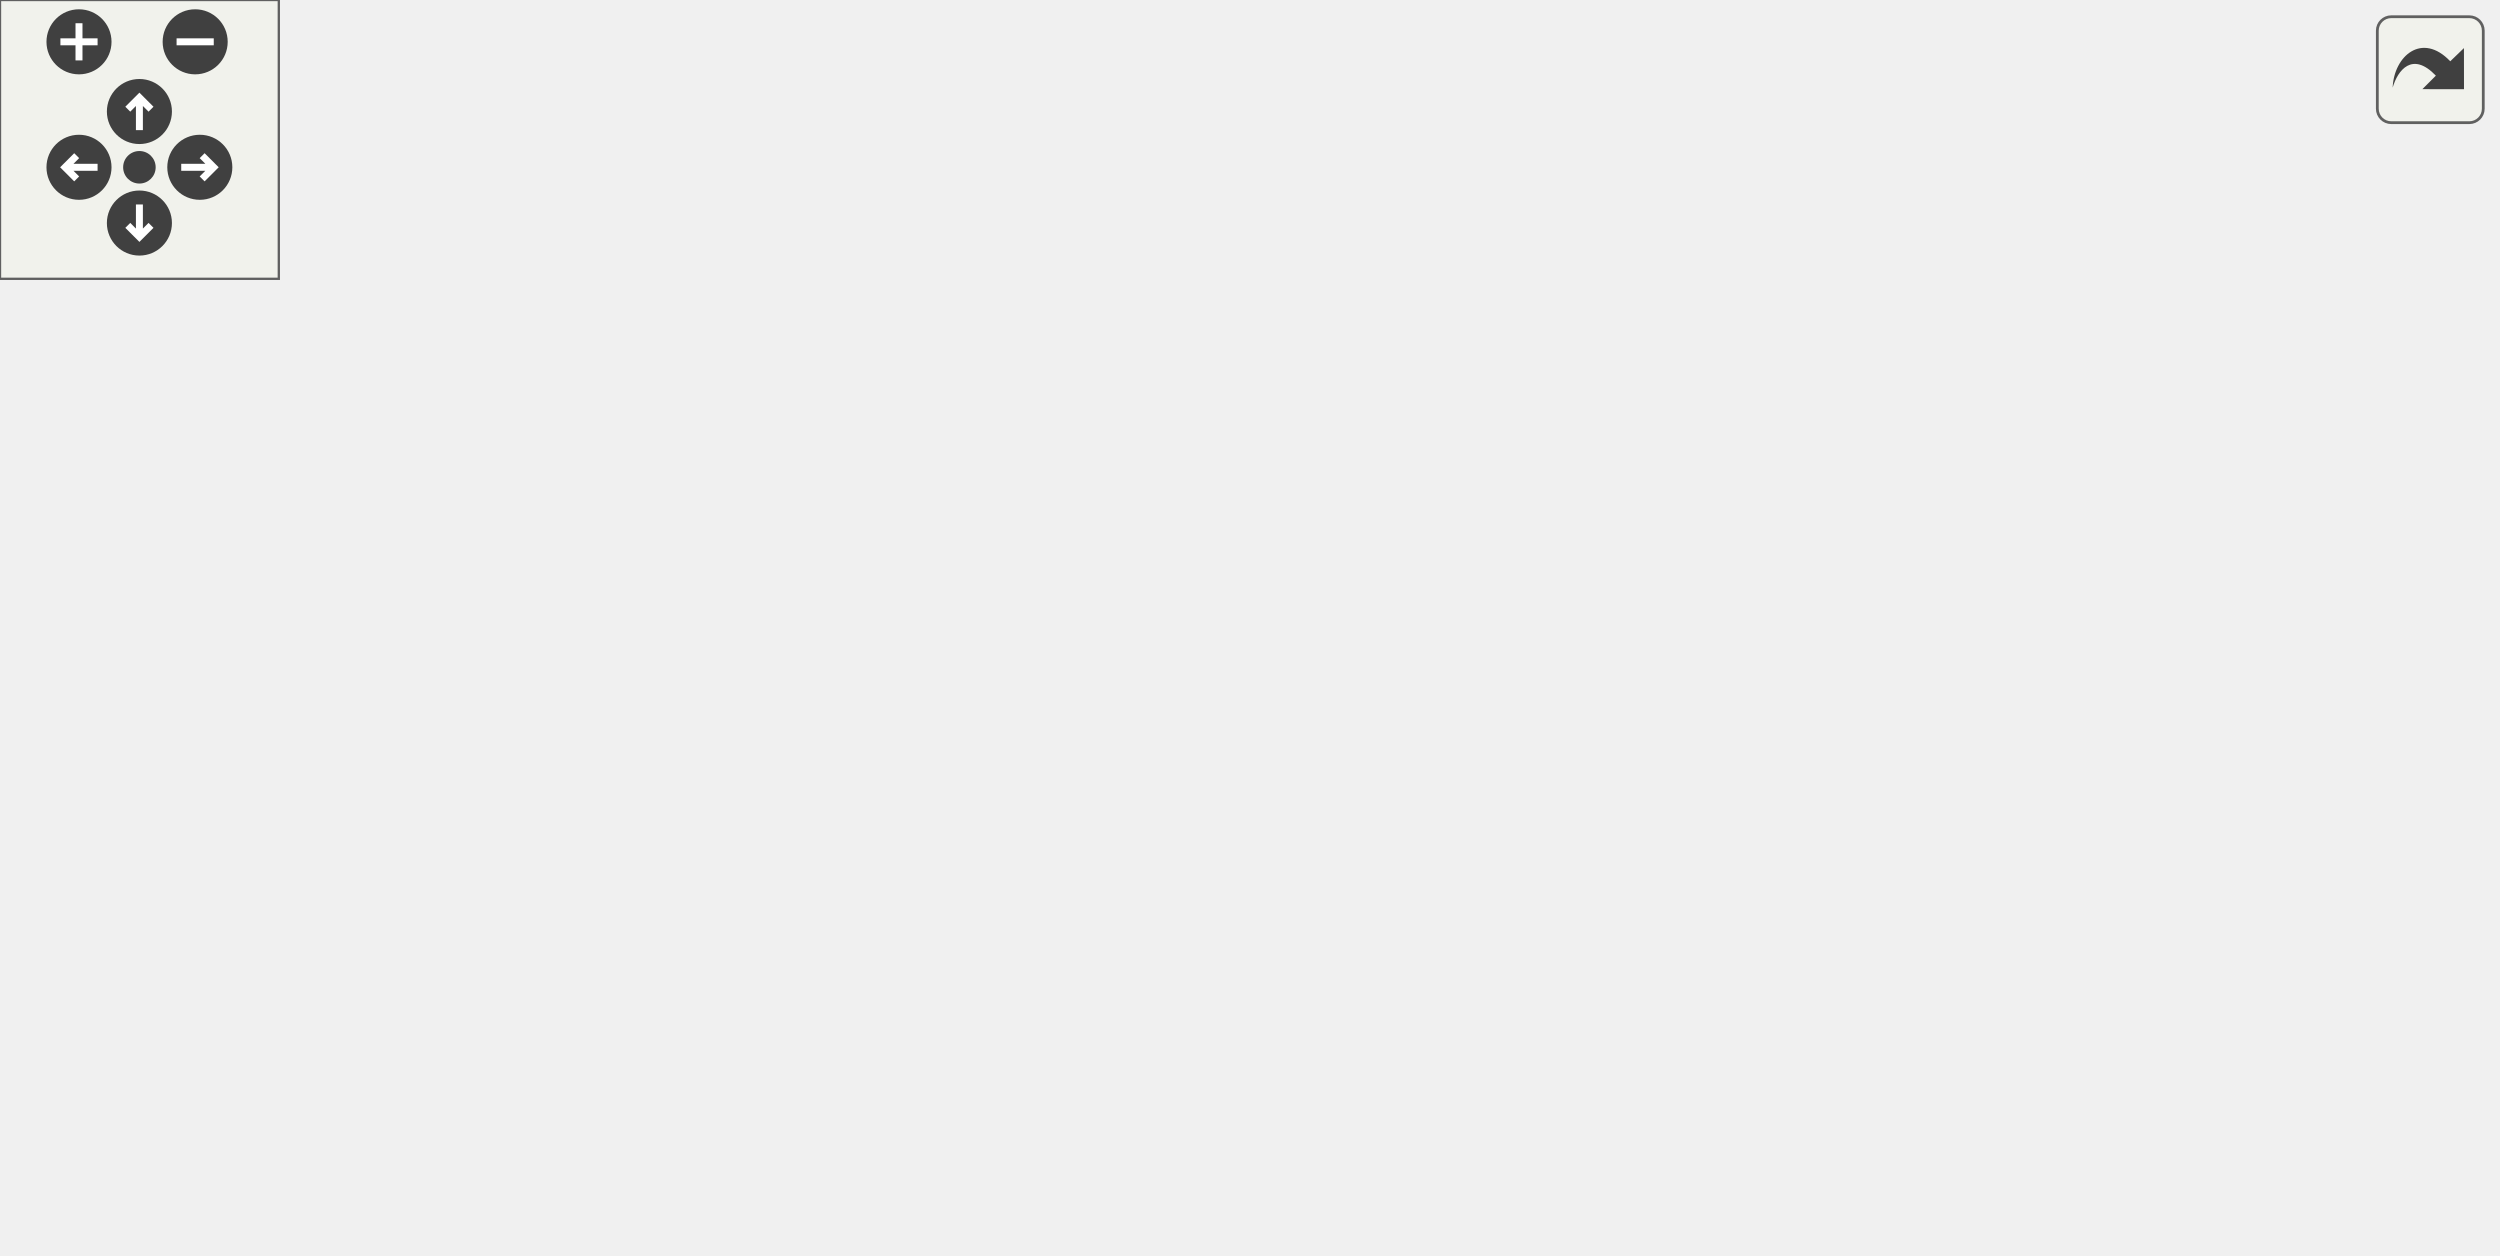
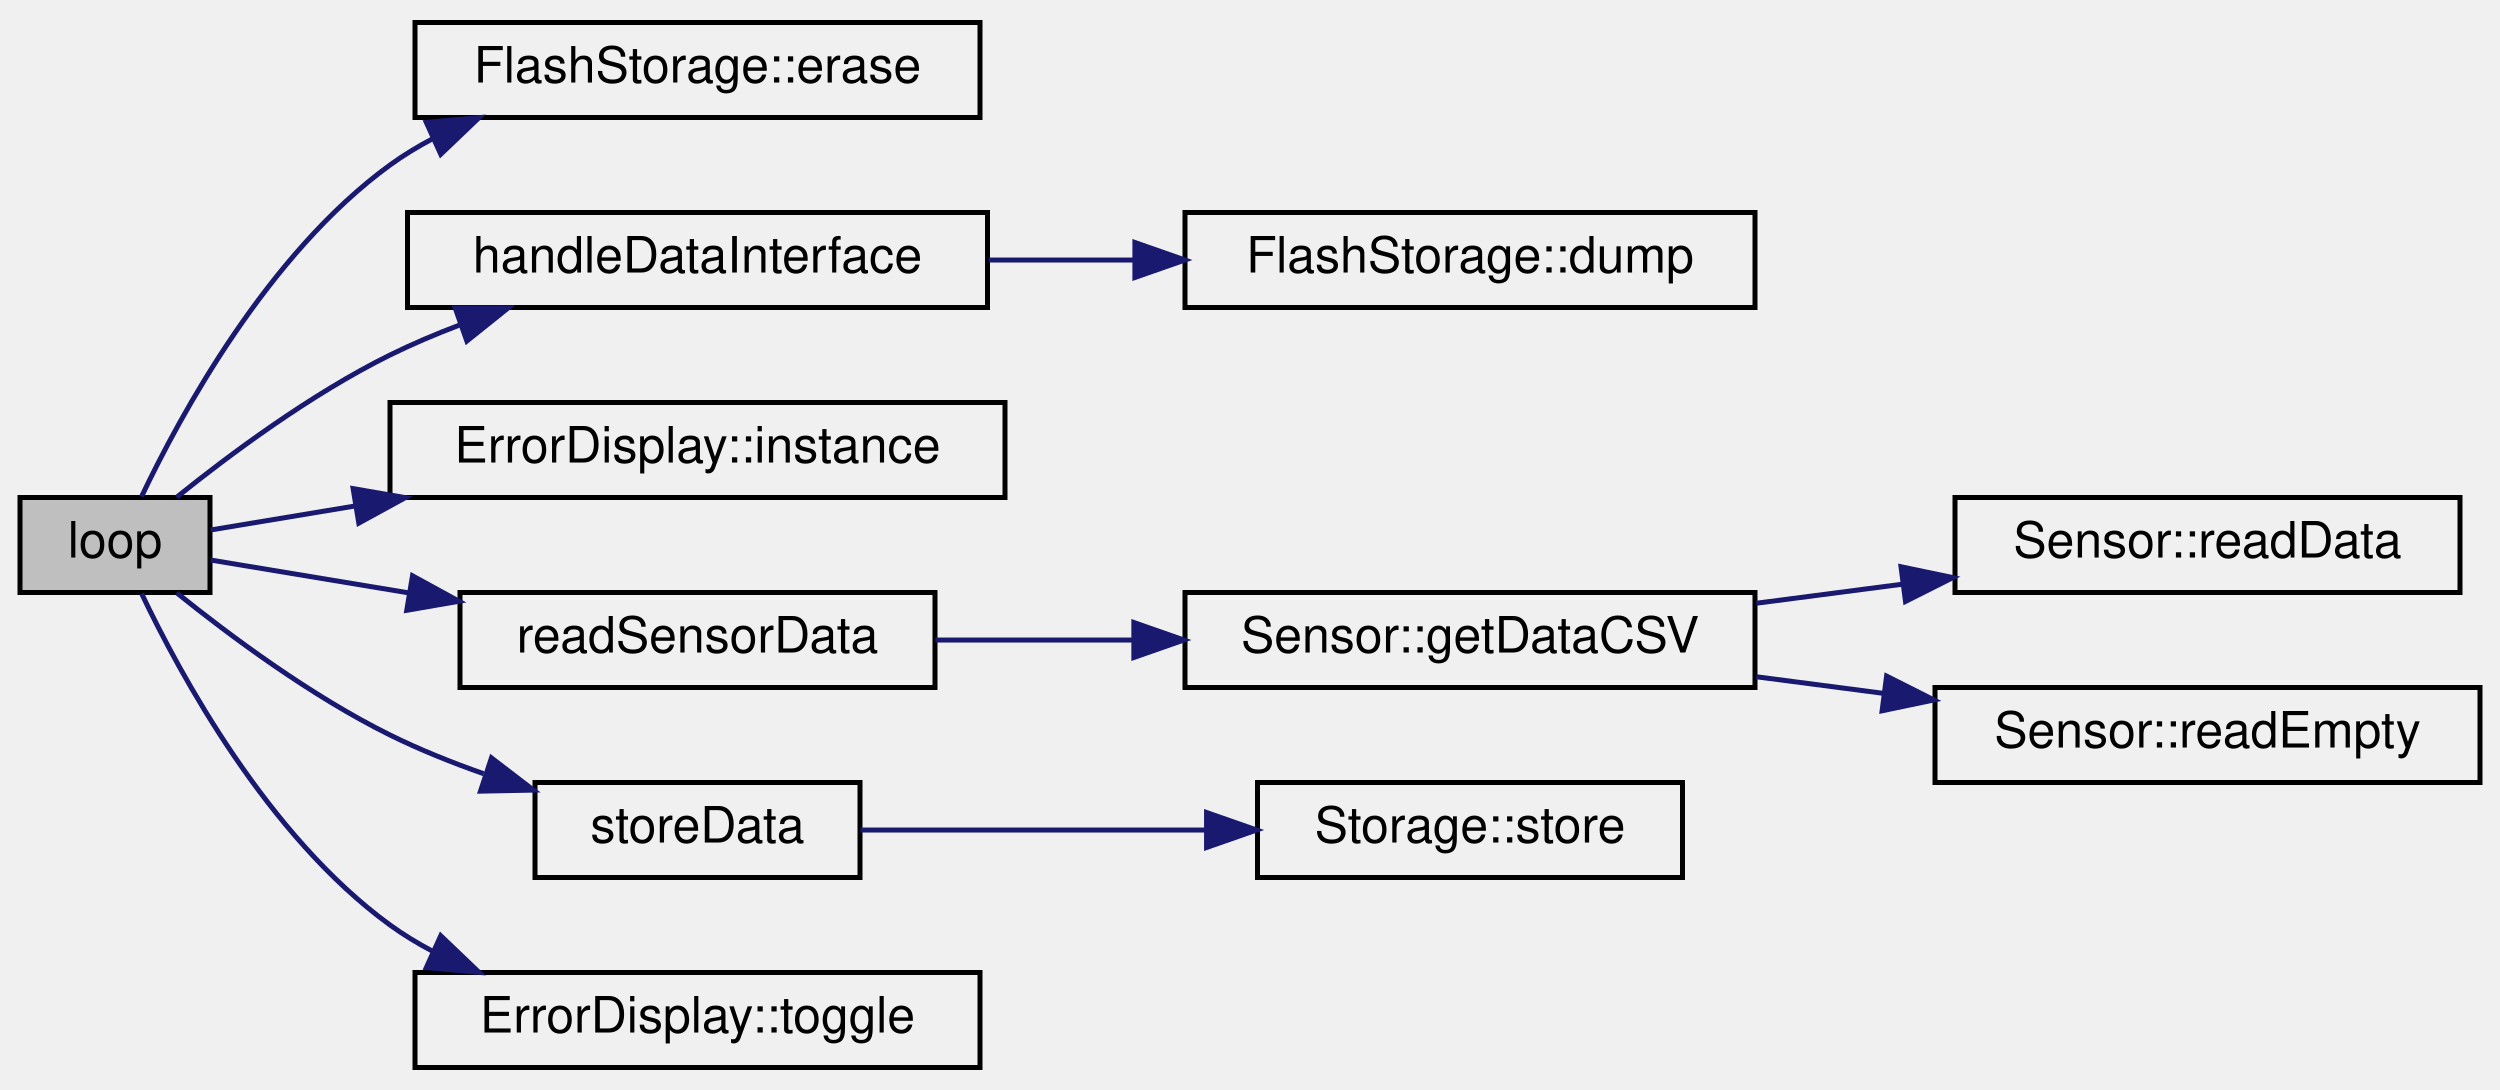
- <svg xmlns="http://www.w3.org/2000/svg" xmlns:xlink="http://www.w3.org/1999/xlink" id="main" version="1.1" xml:space="preserve">
-   <style type="text/css">
- .edge:hover path { stroke: red; }
- .edge:hover polygon { stroke: red; fill: red; }
- </style>
-   <defs>
-     <circle id="rim" cx="0" cy="0" r="7" />
-     <circle id="rim2" cx="0" cy="0" r="3.5" />
-     <g id="zoomPlus">
-       <use xlink:href="#rim" fill="#404040">
-         <set attributeName="fill" to="#808080" begin="zoomplus.mouseover" end="zoomplus.mouseout" />
-       </use>
-       <path d="M-4,0h8M0,-4v8" fill="none" stroke="white" stroke-width="1.5" pointer-events="none" />
-     </g>
-     <g id="zoomMin">
-       <use xlink:href="#rim" fill="#404040">
-         <set attributeName="fill" to="#808080" begin="zoomminus.mouseover" end="zoomminus.mouseout" />
-       </use>
-       <path d="M-4,0h8" fill="none" stroke="white" stroke-width="1.5" pointer-events="none" />
-     </g>
-     <g id="dirArrow">
-       <path fill="none" stroke="white" stroke-width="1.5" d="M0,-3.0v7 M-2.5,-0.5L0,-3.0L2.5,-0.5" />
-     </g>
-     <g id="resetDef">
-       <use xlink:href="#rim2" fill="#404040">
-         <set attributeName="fill" to="#808080" begin="reset.mouseover" end="reset.mouseout" />
-       </use>
-     </g>
-   </defs>
-   <svg id="graph" class="graph">
-     <g id="viewport">
-       <g id="node1" class="node">
-         <g id="a_node1">
-           <a xlink:title="Loop for core 0, handling sensor reads.">
-             <polygon fill="#bfbfbf" stroke="black" points="0,-95.5 0,-114.5 38,-114.5 38,-95.5 0,-95.5" />
-             <text text-anchor="middle" x="19" y="-102.5" font-family="Helvetica,sans-Serif" font-size="10.00">loop</text>
-           </a>
-         </g>
-       </g>
-       <g id="node2" class="node">
-         <g id="a_node2">
-           <a xlink:href="classFlashStorage.html#ac2dd4e8b7b4a85d5820f4277d0fb6727" target="_top" xlink:title=" ">
-             <polygon fill="none" stroke="black" points="79,-190.5 79,-209.5 192,-209.5 192,-190.5 79,-190.5" />
-             <text text-anchor="middle" x="135.5" y="-197.5" font-family="Helvetica,sans-Serif" font-size="10.00">FlashStorage::erase</text>
-           </a>
-         </g>
-       </g>
-       <g id="edge1" class="edge">
-         <path fill="none" stroke="midnightblue" d="M24.32,-114.71C31.99,-130.85 49.52,-163.2 74,-181 76.67,-182.94 79.55,-184.69 82.54,-186.26" />
-         <polygon fill="midnightblue" stroke="midnightblue" points="81.26,-189.52 91.81,-190.47 84.15,-183.15 81.26,-189.52" />
-       </g>
-       <g id="node4" class="node">
-         <g id="a_node4">
-           <a xlink:href="main_8cpp.html#a222d3cef3e43d77865ecbd2f95edba3a" target="_top" xlink:title="Handles data interface mode for retrieving data from flash memory.">
-             <polygon fill="none" stroke="black" points="77.5,-152.5 77.5,-171.5 193.5,-171.5 193.5,-152.5 77.5,-152.5" />
-             <text text-anchor="middle" x="135.5" y="-159.5" font-family="Helvetica,sans-Serif" font-size="10.00">handleDataInterface</text>
-           </a>
-         </g>
-       </g>
-       <g id="edge3" class="edge">
-         <path fill="none" stroke="midnightblue" d="M31.35,-114.57C41.85,-123.02 58.17,-135.18 74,-143 78.4,-145.17 83.09,-147.16 87.85,-148.97" />
-         <polygon fill="midnightblue" stroke="midnightblue" points="87.04,-152.39 97.64,-152.42 89.37,-145.79 87.04,-152.39" />
-       </g>
-       <g id="node6" class="node">
-         <g id="a_node6">
-           <a xlink:href="classErrorDisplay.html#a164dea875d8b3215203e5d6f0076f237" target="_top" xlink:title="Accesses the only instance of ErrorDisplay (Singleton)">
-             <polygon fill="none" stroke="black" points="74,-114.5 74,-133.5 197,-133.5 197,-114.5 74,-114.5" />
-             <text text-anchor="middle" x="135.5" y="-121.5" font-family="Helvetica,sans-Serif" font-size="10.00">ErrorDisplay::instance</text>
-           </a>
-         </g>
-       </g>
-       <g id="edge5" class="edge">
-         <path fill="none" stroke="midnightblue" d="M38.14,-108.01C46.3,-109.36 56.49,-111.06 67.16,-112.83" />
-         <polygon fill="midnightblue" stroke="midnightblue" points="66.62,-116.28 77.06,-114.47 67.76,-109.38 66.62,-116.28" />
-       </g>
-       <g id="node7" class="node">
-         <g id="a_node7">
-           <a xlink:href="main_8cpp.html#a9db5e6113d9a0bd03a1b044059ae787b" target="_top" xlink:title="Read data from each verified Sensor.">
-             <polygon fill="none" stroke="black" points="88,-76.5 88,-95.5 183,-95.5 183,-76.5 88,-76.5" />
-             <text text-anchor="middle" x="135.5" y="-83.5" font-family="Helvetica,sans-Serif" font-size="10.00">readSensorData</text>
-           </a>
-         </g>
-       </g>
-       <g id="edge6" class="edge">
-         <path fill="none" stroke="midnightblue" d="M38.14,-101.99C49,-100.19 63.46,-97.79 77.87,-95.4" />
-         <polygon fill="midnightblue" stroke="midnightblue" points="78.5,-98.84 87.79,-93.75 77.35,-91.94 78.5,-98.84" />
-       </g>
-       <g id="node11" class="node">
-         <g id="a_node11">
-           <a xlink:href="main_8cpp.html#a0f14b13edaa51207f1ff6752e4696ee7" target="_top" xlink:title="Sends data to each storage device, assumes storage devices take care of newline/data end themselves.">
-             <polygon fill="none" stroke="black" points="103,-38.5 103,-57.5 168,-57.5 168,-38.5 103,-38.5" />
-             <text text-anchor="middle" x="135.5" y="-45.5" font-family="Helvetica,sans-Serif" font-size="10.00">storeData</text>
-           </a>
-         </g>
-       </g>
-       <g id="edge10" class="edge">
-         <path fill="none" stroke="midnightblue" d="M31.35,-95.43C41.85,-86.98 58.17,-74.82 74,-67 79.89,-64.09 86.33,-61.5 92.74,-59.25" />
-         <polygon fill="midnightblue" stroke="midnightblue" points="94.29,-62.42 102.69,-55.98 92.1,-55.77 94.29,-62.42" />
-       </g>
-       <g id="node13" class="node">
-         <g id="a_node13">
-           <a xlink:href="classErrorDisplay.html#a493bde338b369414abffe90e0d49e93b" target="_top" xlink:title="Toggles the level of the error display.">
-             <polygon fill="none" stroke="black" points="79,-0.5 79,-19.5 192,-19.5 192,-0.5 79,-0.5" />
-             <text text-anchor="middle" x="135.5" y="-7.5" font-family="Helvetica,sans-Serif" font-size="10.00">ErrorDisplay::toggle</text>
-           </a>
-         </g>
-       </g>
-       <g id="edge12" class="edge">
-         <path fill="none" stroke="midnightblue" d="M24.32,-95.29C31.99,-79.15 49.52,-46.8 74,-29 76.67,-27.06 79.55,-25.31 82.54,-23.74" />
-         <polygon fill="midnightblue" stroke="midnightblue" points="84.15,-26.85 91.81,-19.53 81.26,-20.48 84.15,-26.85" />
-       </g>
-       <g id="node3" class="node">
-         <g id="a_node3">
-           <a xlink:href="classFlashStorage.html#a4219828670fefa95899e66ec5b418bdb" target="_top" xlink:title=" ">
-             <polygon fill="none" stroke="black" points="233,-190.5 233,-209.5 392,-209.5 392,-190.5 233,-190.5" />
-             <text text-anchor="middle" x="312.5" y="-197.5" font-family="Helvetica,sans-Serif" font-size="10.00">FlashStorage::updatePosition</text>
-           </a>
-         </g>
-       </g>
-       <g id="edge2" class="edge">
-         <path fill="none" stroke="midnightblue" d="M192.35,-200C202.03,-200 212.3,-200 222.61,-200" />
-         <polygon fill="midnightblue" stroke="midnightblue" points="222.89,-203.5 232.89,-200 222.89,-196.5 222.89,-203.5" />
-       </g>
-       <g id="node5" class="node">
-         <g id="a_node5">
-           <a xlink:href="classFlashStorage.html#afffc9c3ffc2886608f7ebef3420a6069" target="_top" xlink:title=" ">
-             <polygon fill="none" stroke="black" points="255.5,-152.5 255.5,-171.5 369.5,-171.5 369.5,-152.5 255.5,-152.5" />
-             <text text-anchor="middle" x="312.5" y="-159.5" font-family="Helvetica,sans-Serif" font-size="10.00">FlashStorage::dump</text>
-           </a>
-         </g>
-       </g>
-       <g id="edge4" class="edge">
-         <path fill="none" stroke="midnightblue" d="M193.8,-162C210.15,-162 228.09,-162 244.94,-162" />
-         <polygon fill="midnightblue" stroke="midnightblue" points="245.26,-165.5 255.26,-162 245.26,-158.5 245.26,-165.5" />
-       </g>
-       <g id="node8" class="node">
-         <g id="a_node8">
-           <a xlink:href="classSensor.html#a2d5ecda6a046ddba40d0e37921226d2f" target="_top" xlink:title="Uses readData and readEmpty to get the data-filled or empty-celled CSV line for the sensor.">
-             <polygon fill="none" stroke="black" points="255.5,-76.5 255.5,-95.5 369.5,-95.5 369.5,-76.5 255.5,-76.5" />
-             <text text-anchor="middle" x="312.5" y="-83.5" font-family="Helvetica,sans-Serif" font-size="10.00">Sensor::getDataCSV</text>
-           </a>
-         </g>
-       </g>
-       <g id="edge7" class="edge">
-         <path fill="none" stroke="midnightblue" d="M183.4,-86C202.36,-86 224.6,-86 245.18,-86" />
-         <polygon fill="midnightblue" stroke="midnightblue" points="245.44,-89.5 255.44,-86 245.44,-82.5 245.44,-89.5" />
-       </g>
-       <g id="node9" class="node">
-         <g id="a_node9">
-           <a xlink:href="classSensor.html#a56153cab066abc01692301d11965f9b8" target="_top" xlink:title="Returns the collected data from the sensor in CSV format.">
-             <polygon fill="none" stroke="black" points="432,-95.5 432,-114.5 533,-114.5 533,-95.5 432,-95.5" />
-             <text text-anchor="middle" x="482.5" y="-102.5" font-family="Helvetica,sans-Serif" font-size="10.00">Sensor::readData</text>
-           </a>
-         </g>
-       </g>
-       <g id="edge8" class="edge">
-         <path fill="none" stroke="midnightblue" d="M369.91,-92.38C386.57,-94.26 404.85,-96.33 421.71,-98.24" />
-         <polygon fill="midnightblue" stroke="midnightblue" points="421.67,-101.76 432,-99.4 422.46,-94.8 421.67,-101.76" />
-       </g>
-       <g id="node10" class="node">
-         <g id="a_node10">
-           <a xlink:href="classSensor.html#a62d72a2f81422ac2d2fa8ae86ba08571" target="_top" xlink:title="Returns CSV line in the same format as readData() but with &quot;-&quot; instead of data.">
-             <polygon fill="none" stroke="black" points="428,-57.5 428,-76.5 537,-76.5 537,-57.5 428,-57.5" />
-             <text text-anchor="middle" x="482.5" y="-64.5" font-family="Helvetica,sans-Serif" font-size="10.00">Sensor::readEmpty</text>
-           </a>
-         </g>
-       </g>
-       <g id="edge9" class="edge">
-         <path fill="none" stroke="midnightblue" d="M369.91,-79.62C385.24,-77.89 401.94,-76 417.65,-74.22" />
-         <polygon fill="midnightblue" stroke="midnightblue" points="418.26,-77.68 427.8,-73.07 417.47,-70.72 418.26,-77.68" />
-       </g>
-       <g id="node12" class="node">
-         <g id="a_node12">
-           <a xlink:href="classStorage.html#a08674ceb4404690065b1cf39963eb5a3" target="_top" xlink:title="Send data to storage device.">
-             <polygon fill="none" stroke="black" points="270,-38.5 270,-57.5 355,-57.5 355,-38.5 270,-38.5" />
-             <text text-anchor="middle" x="312.5" y="-45.5" font-family="Helvetica,sans-Serif" font-size="10.00">Storage::store</text>
-           </a>
-         </g>
-       </g>
-       <g id="edge11" class="edge">
-         <path fill="none" stroke="midnightblue" d="M168.19,-48C193.65,-48 229.94,-48 259.63,-48" />
-         <polygon fill="midnightblue" stroke="midnightblue" points="259.82,-51.5 269.82,-48 259.82,-44.5 259.82,-51.5" />
+ <svg xmlns="http://www.w3.org/2000/svg" xmlns:xlink="http://www.w3.org/1999/xlink" width="500pt" height="218pt" viewBox="0.00 0.00 500.00 218.00">
+   <g id="graph0" class="graph" transform="scale(1 1) rotate(0) translate(4 214)">
+     <g id="node1" class="node">
+       <g id="a_node1">
+         <a xlink:title="Loop for core 0, handling sensor reads.">
+           <polygon fill="#bfbfbf" stroke="black" points="0,-95.5 0,-114.5 38,-114.5 38,-95.5 0,-95.5" />
+           <text text-anchor="middle" x="19" y="-102.5" font-family="Helvetica,sans-Serif" font-size="10.00">loop</text>
+         </a>
      </g>
    </g>
-   </svg>
-   <g id="navigator" transform="translate(0 0)" fill="#404254">
-     <rect fill="#f2f5e9" fill-opacity="0.5" stroke="#606060" stroke-width=".5" x="0" y="0" width="60" height="60" />
-     <use id="zoomplus" xlink:href="#zoomPlus" x="17" y="9" />
-     <use id="zoomminus" xlink:href="#zoomMin" x="42" y="9" />
-     <use id="reset" xlink:href="#resetDef" x="30" y="36" />
-     <g id="arrowUp" xlink:href="#dirArrow" transform="translate(30 24)">
-       <use xlink:href="#rim" fill="#404040">
-         <set attributeName="fill" to="#808080" begin="arrowUp.mouseover" end="arrowUp.mouseout" />
-       </use>
-       <path fill="none" stroke="white" stroke-width="1.5" d="M0,-3.0v7 M-2.5,-0.5L0,-3.0L2.5,-0.5" />
+     <g id="node2" class="node">
+       <g id="a_node2">
+         <a xlink:href="classFlashStorage.html#ac2dd4e8b7b4a85d5820f4277d0fb6727" target="_top" xlink:title=" ">
+           <polygon fill="none" stroke="black" points="79,-190.5 79,-209.5 192,-209.5 192,-190.5 79,-190.5" />
+           <text text-anchor="middle" x="135.5" y="-197.5" font-family="Helvetica,sans-Serif" font-size="10.00">FlashStorage::erase</text>
+         </a>
+       </g>
    </g>
-     <g id="arrowRight" xlink:href="#dirArrow" transform="rotate(90) translate(36 -43)">
-       <use xlink:href="#rim" fill="#404040">
-         <set attributeName="fill" to="#808080" begin="arrowRight.mouseover" end="arrowRight.mouseout" />
-       </use>
-       <path fill="none" stroke="white" stroke-width="1.5" d="M0,-3.0v7 M-2.5,-0.5L0,-3.0L2.5,-0.5" />
+     <g id="edge1" class="edge">
+       <path fill="none" stroke="midnightblue" d="M24.32,-114.71C31.99,-130.85 49.52,-163.2 74,-181 76.67,-182.94 79.55,-184.69 82.54,-186.26" />
+       <polygon fill="midnightblue" stroke="midnightblue" points="81.26,-189.52 91.81,-190.47 84.15,-183.15 81.26,-189.52" />
    </g>
-     <g id="arrowDown" xlink:href="#dirArrow" transform="rotate(180) translate(-30 -48)">
-       <use xlink:href="#rim" fill="#404040">
-         <set attributeName="fill" to="#808080" begin="arrowDown.mouseover" end="arrowDown.mouseout" />
-       </use>
-       <path fill="none" stroke="white" stroke-width="1.5" d="M0,-3.0v7 M-2.5,-0.5L0,-3.0L2.5,-0.5" />
+     <g id="node3" class="node">
+       <g id="a_node3">
+         <a xlink:href="main_8cpp.html#a222d3cef3e43d77865ecbd2f95edba3a" target="_top" xlink:title="Handles data interface mode for retrieving data from flash memory.">
+           <polygon fill="none" stroke="black" points="77.5,-152.5 77.5,-171.5 193.5,-171.5 193.5,-152.5 77.5,-152.5" />
+           <text text-anchor="middle" x="135.5" y="-159.5" font-family="Helvetica,sans-Serif" font-size="10.00">handleDataInterface</text>
+         </a>
+       </g>
    </g>
-     <g id="arrowLeft" xlink:href="#dirArrow" transform="rotate(270) translate(-36 17)">
-       <use xlink:href="#rim" fill="#404040">
-         <set attributeName="fill" to="#808080" begin="arrowLeft.mouseover" end="arrowLeft.mouseout" />
-       </use>
-       <path fill="none" stroke="white" stroke-width="1.5" d="M0,-3.0v7 M-2.5,-0.5L0,-3.0L2.5,-0.5" />
+     <g id="edge2" class="edge">
+       <path fill="none" stroke="midnightblue" d="M31.35,-114.57C41.85,-123.02 58.17,-135.18 74,-143 78.4,-145.17 83.09,-147.16 87.85,-148.97" />
+       <polygon fill="midnightblue" stroke="midnightblue" points="87.04,-152.39 97.64,-152.42 89.37,-145.79 87.04,-152.39" />
+     </g>
+     <g id="node5" class="node">
+       <g id="a_node5">
+         <a xlink:href="classErrorDisplay.html#a164dea875d8b3215203e5d6f0076f237" target="_top" xlink:title="Accesses the only instance of ErrorDisplay (Singleton)">
+           <polygon fill="none" stroke="black" points="74,-114.5 74,-133.5 197,-133.5 197,-114.5 74,-114.5" />
+           <text text-anchor="middle" x="135.5" y="-121.5" font-family="Helvetica,sans-Serif" font-size="10.00">ErrorDisplay::instance</text>
+         </a>
+       </g>
+     </g>
+     <g id="edge4" class="edge">
+       <path fill="none" stroke="midnightblue" d="M38.14,-108.01C46.3,-109.36 56.49,-111.06 67.16,-112.83" />
+       <polygon fill="midnightblue" stroke="midnightblue" points="66.62,-116.28 77.06,-114.47 67.76,-109.38 66.62,-116.28" />
+     </g>
+     <g id="node6" class="node">
+       <g id="a_node6">
+         <a xlink:href="main_8cpp.html#a9db5e6113d9a0bd03a1b044059ae787b" target="_top" xlink:title="Read data from each verified Sensor.">
+           <polygon fill="none" stroke="black" points="88,-76.5 88,-95.5 183,-95.5 183,-76.5 88,-76.5" />
+           <text text-anchor="middle" x="135.5" y="-83.5" font-family="Helvetica,sans-Serif" font-size="10.00">readSensorData</text>
+         </a>
+       </g>
+     </g>
+     <g id="edge5" class="edge">
+       <path fill="none" stroke="midnightblue" d="M38.14,-101.99C49,-100.19 63.46,-97.79 77.87,-95.4" />
+       <polygon fill="midnightblue" stroke="midnightblue" points="78.5,-98.84 87.79,-93.75 77.35,-91.94 78.5,-98.84" />
+     </g>
+     <g id="node10" class="node">
+       <g id="a_node10">
+         <a xlink:href="main_8cpp.html#a0f14b13edaa51207f1ff6752e4696ee7" target="_top" xlink:title="Sends data to each storage device, assumes storage devices take care of newline/data end themselves.">
+           <polygon fill="none" stroke="black" points="103,-38.5 103,-57.5 168,-57.5 168,-38.5 103,-38.5" />
+           <text text-anchor="middle" x="135.5" y="-45.5" font-family="Helvetica,sans-Serif" font-size="10.00">storeData</text>
+         </a>
+       </g>
+     </g>
+     <g id="edge9" class="edge">
+       <path fill="none" stroke="midnightblue" d="M31.35,-95.43C41.85,-86.98 58.17,-74.82 74,-67 79.89,-64.09 86.33,-61.5 92.74,-59.25" />
+       <polygon fill="midnightblue" stroke="midnightblue" points="94.29,-62.42 102.69,-55.98 92.1,-55.77 94.29,-62.42" />
+     </g>
+     <g id="node12" class="node">
+       <g id="a_node12">
+         <a xlink:href="classErrorDisplay.html#a493bde338b369414abffe90e0d49e93b" target="_top" xlink:title="Toggles the level of the error display.">
+           <polygon fill="none" stroke="black" points="79,-0.5 79,-19.5 192,-19.5 192,-0.5 79,-0.5" />
+           <text text-anchor="middle" x="135.5" y="-7.5" font-family="Helvetica,sans-Serif" font-size="10.00">ErrorDisplay::toggle</text>
+         </a>
+       </g>
+     </g>
+     <g id="edge11" class="edge">
+       <path fill="none" stroke="midnightblue" d="M24.32,-95.29C31.99,-79.15 49.52,-46.8 74,-29 76.67,-27.06 79.55,-25.31 82.54,-23.74" />
+       <polygon fill="midnightblue" stroke="midnightblue" points="84.15,-26.85 91.81,-19.53 81.26,-20.48 84.15,-26.85" />
+     </g>
+     <g id="node4" class="node">
+       <g id="a_node4">
+         <a xlink:href="classFlashStorage.html#afffc9c3ffc2886608f7ebef3420a6069" target="_top" xlink:title=" ">
+           <polygon fill="none" stroke="black" points="233,-152.5 233,-171.5 347,-171.5 347,-152.5 233,-152.5" />
+           <text text-anchor="middle" x="290" y="-159.5" font-family="Helvetica,sans-Serif" font-size="10.00">FlashStorage::dump</text>
+         </a>
+       </g>
+     </g>
+     <g id="edge3" class="edge">
+       <path fill="none" stroke="midnightblue" d="M193.72,-162C203.25,-162 213.21,-162 222.95,-162" />
+       <polygon fill="midnightblue" stroke="midnightblue" points="222.98,-165.5 232.98,-162 222.98,-158.5 222.98,-165.5" />
+     </g>
+     <g id="node7" class="node">
+       <g id="a_node7">
+         <a xlink:href="classSensor.html#a2d5ecda6a046ddba40d0e37921226d2f" target="_top" xlink:title="Uses readData and readEmpty to get the data-filled or empty-celled CSV line for the sensor.">
+           <polygon fill="none" stroke="black" points="233,-76.5 233,-95.5 347,-95.5 347,-76.5 233,-76.5" />
+           <text text-anchor="middle" x="290" y="-83.5" font-family="Helvetica,sans-Serif" font-size="10.00">Sensor::getDataCSV</text>
+         </a>
+       </g>
+     </g>
+     <g id="edge6" class="edge">
+       <path fill="none" stroke="midnightblue" d="M183.08,-86C195.58,-86 209.33,-86 222.67,-86" />
+       <polygon fill="midnightblue" stroke="midnightblue" points="222.77,-89.5 232.77,-86 222.77,-82.5 222.77,-89.5" />
+     </g>
+     <g id="node8" class="node">
+       <g id="a_node8">
+         <a xlink:href="classSensor.html#a56153cab066abc01692301d11965f9b8" target="_top" xlink:title="Returns the collected data from the sensor in CSV format.">
+           <polygon fill="none" stroke="black" points="387,-95.5 387,-114.5 488,-114.5 488,-95.5 387,-95.5" />
+           <text text-anchor="middle" x="437.5" y="-102.5" font-family="Helvetica,sans-Serif" font-size="10.00">Sensor::readData</text>
+         </a>
+       </g>
+     </g>
+     <g id="edge7" class="edge">
+       <path fill="none" stroke="midnightblue" d="M347.25,-93.35C356.87,-94.6 366.89,-95.91 376.6,-97.18" />
+       <polygon fill="midnightblue" stroke="midnightblue" points="376.2,-100.65 386.57,-98.48 377.1,-93.71 376.2,-100.65" />
+     </g>
+     <g id="node9" class="node">
+       <g id="a_node9">
+         <a xlink:href="classSensor.html#a62d72a2f81422ac2d2fa8ae86ba08571" target="_top" xlink:title="Returns CSV line in the same format as readData() but with &quot;-&quot; instead of data.">
+           <polygon fill="none" stroke="black" points="383,-57.5 383,-76.5 492,-76.5 492,-57.5 383,-57.5" />
+           <text text-anchor="middle" x="437.5" y="-64.5" font-family="Helvetica,sans-Serif" font-size="10.00">Sensor::readEmpty</text>
+         </a>
+       </g>
+     </g>
+     <g id="edge8" class="edge">
+       <path fill="none" stroke="midnightblue" d="M347.25,-78.65C355.55,-77.57 364.16,-76.45 372.6,-75.34" />
+       <polygon fill="midnightblue" stroke="midnightblue" points="373.32,-78.78 382.78,-74.01 372.42,-71.84 373.32,-78.78" />
+     </g>
+     <g id="node11" class="node">
+       <g id="a_node11">
+         <a xlink:href="classStorage.html#a08674ceb4404690065b1cf39963eb5a3" target="_top" xlink:title="Send data to storage device.">
+           <polygon fill="none" stroke="black" points="247.5,-38.5 247.5,-57.5 332.5,-57.5 332.5,-38.5 247.5,-38.5" />
+           <text text-anchor="middle" x="290" y="-45.5" font-family="Helvetica,sans-Serif" font-size="10.00">Storage::store</text>
+         </a>
+       </g>
+     </g>
+     <g id="edge10" class="edge">
+       <path fill="none" stroke="midnightblue" d="M168.1,-48C188,-48 214.16,-48 237.05,-48" />
+       <polygon fill="midnightblue" stroke="midnightblue" points="237.31,-51.5 247.31,-48 237.31,-44.5 237.31,-51.5" />
    </g>
  </g>
-   <svg viewBox="0 0 15 15" width="100%" height="30px" preserveAspectRatio="xMaxYMin meet">
-     <g id="arrow_out" transform="scale(0.3 0.3)">
-       <a xlink:href="main_8cpp_afe461d27b9c48d5921c00d521181f12f_cgraph_org.svg" target="_base">
-         <rect id="button" ry="5" rx="5" y="6" x="6" height="38" width="38" fill="#f2f5e9" fill-opacity="0.5" stroke="#606060" stroke-width="1.0" />
-         <path id="arrow" d="M 11.5,31.437 C 11.94,20.098 22.043,11.323 32.159,21.979 L 37.069,17.246 C 37.069,17.246 37.088,32 37.088,32 L 22.16,31.978 C 22.16,31.978 26.998,27.14 26.998,27.14 C 18.529,18.264 13.292,25.23 11.5,31.437 z" style="fill:#404040;" />
-       </a>
-     </g>
-   </svg>
</svg>
